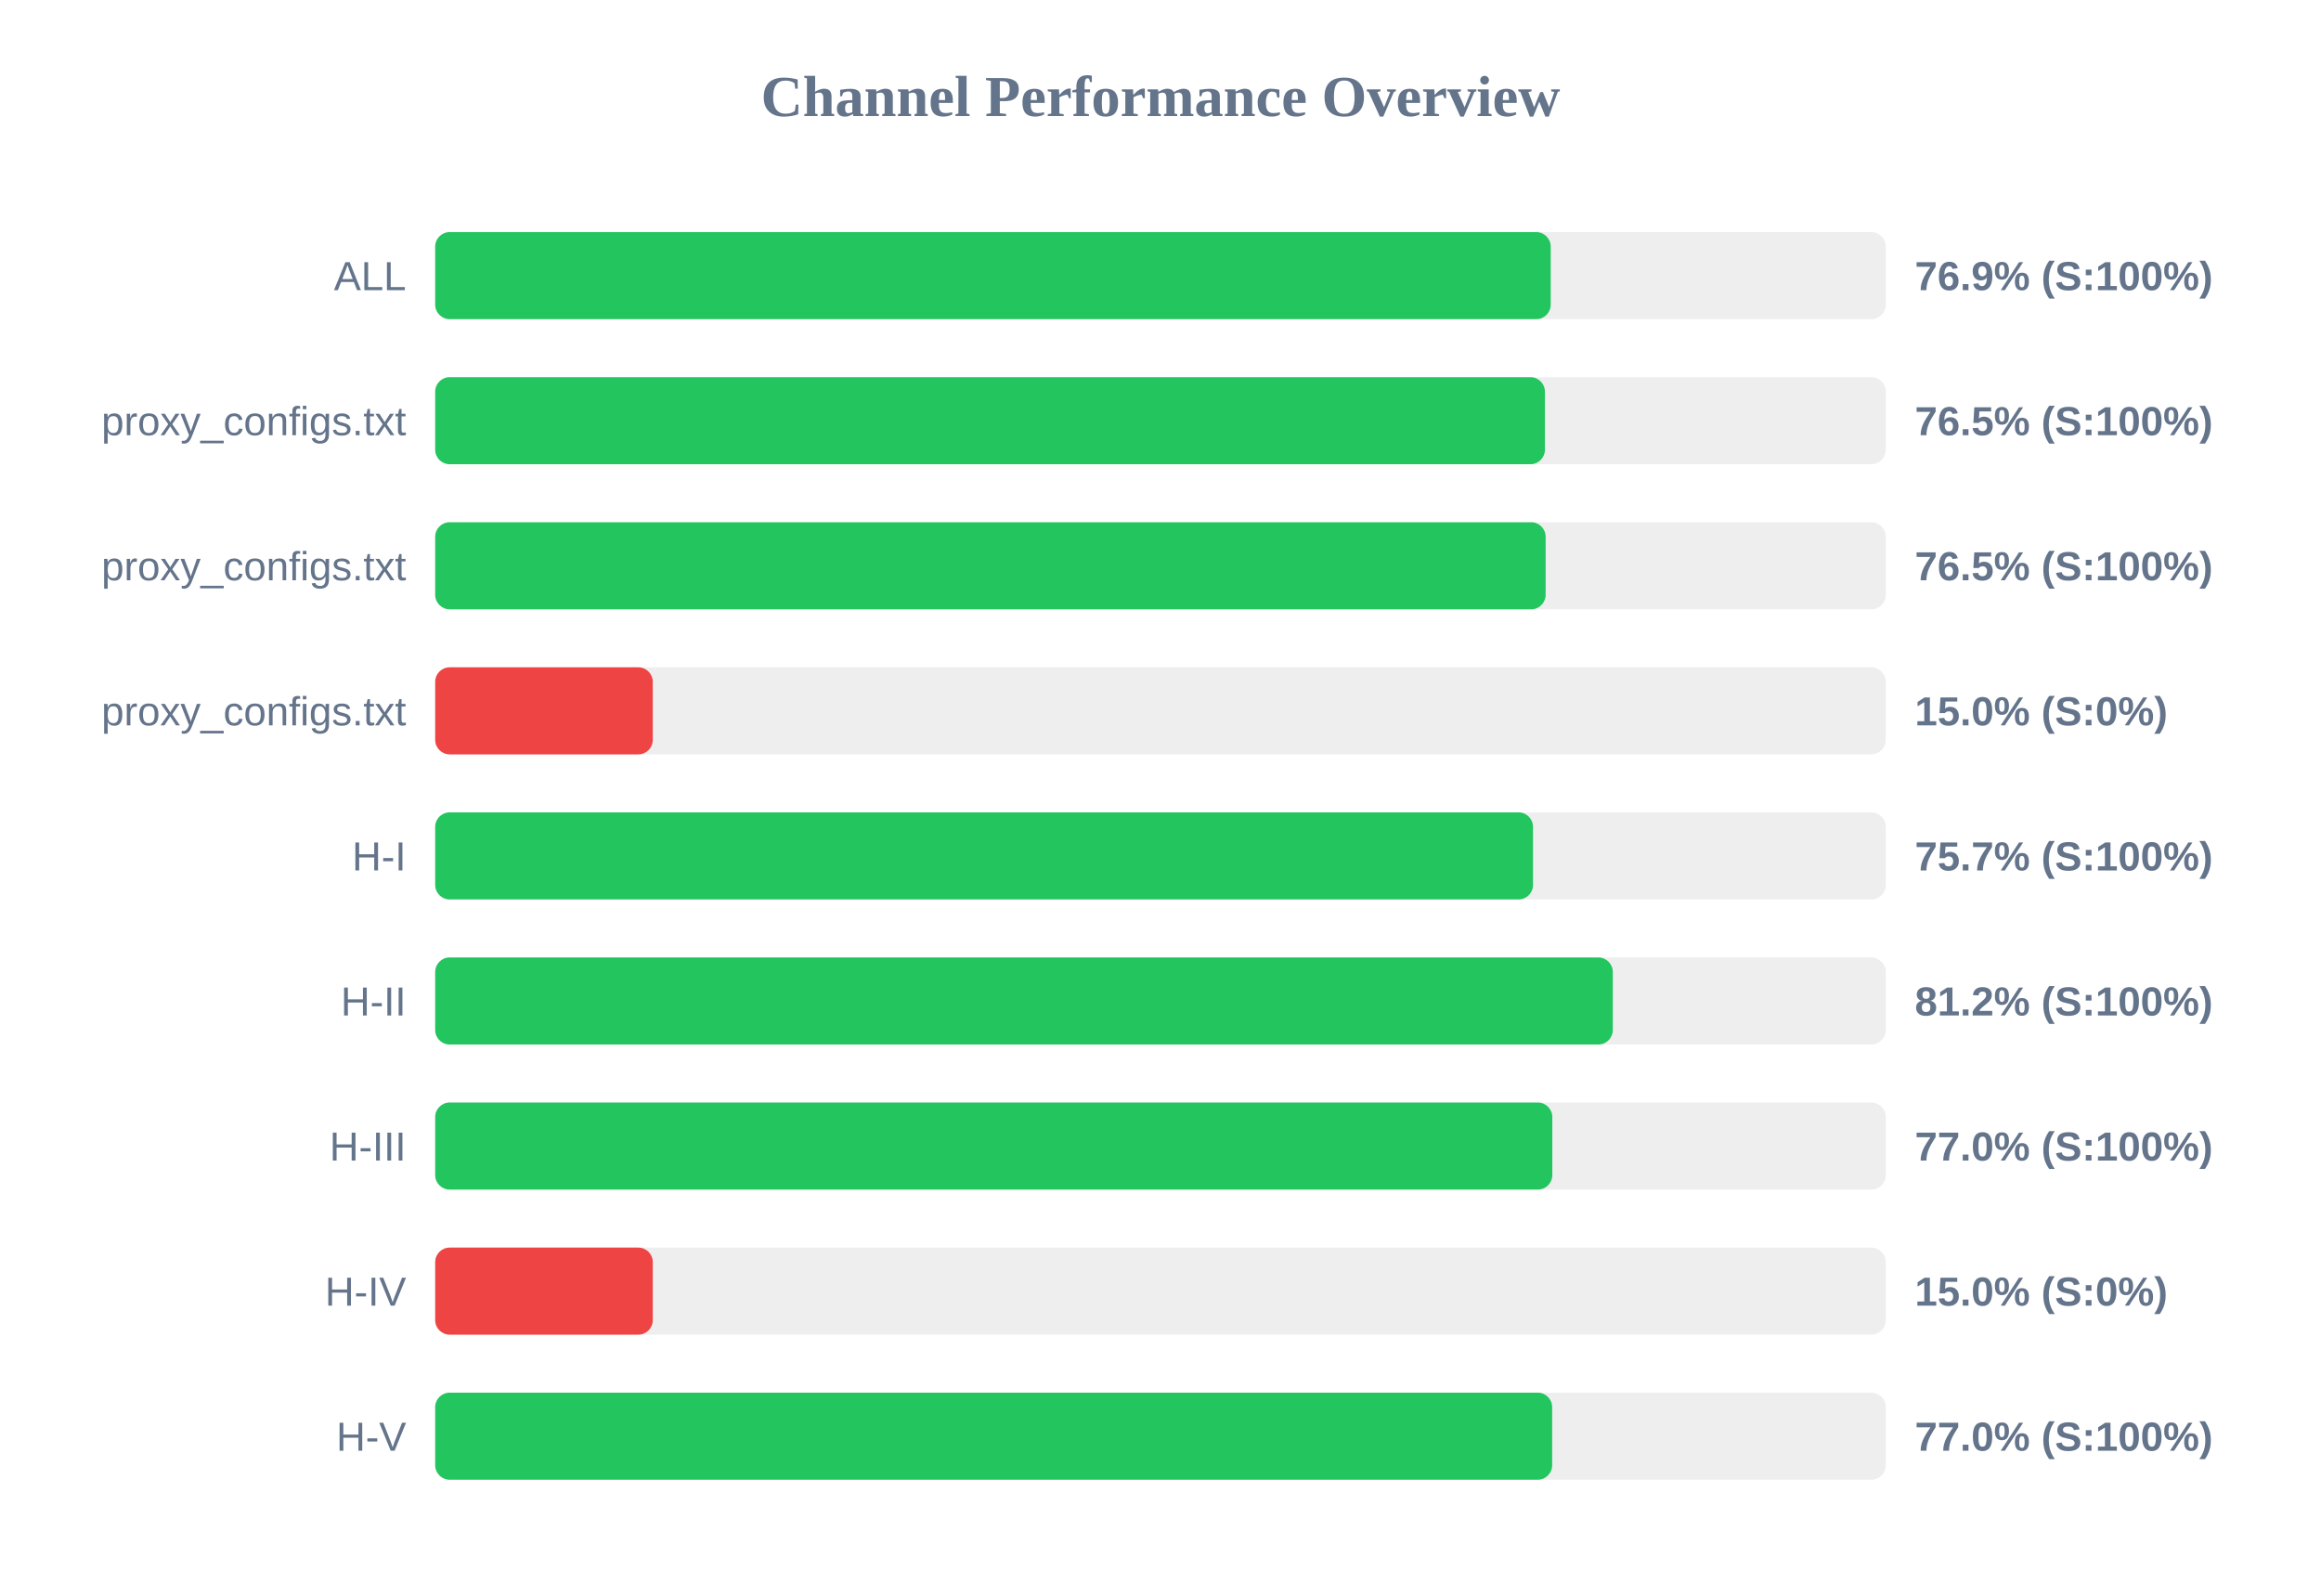
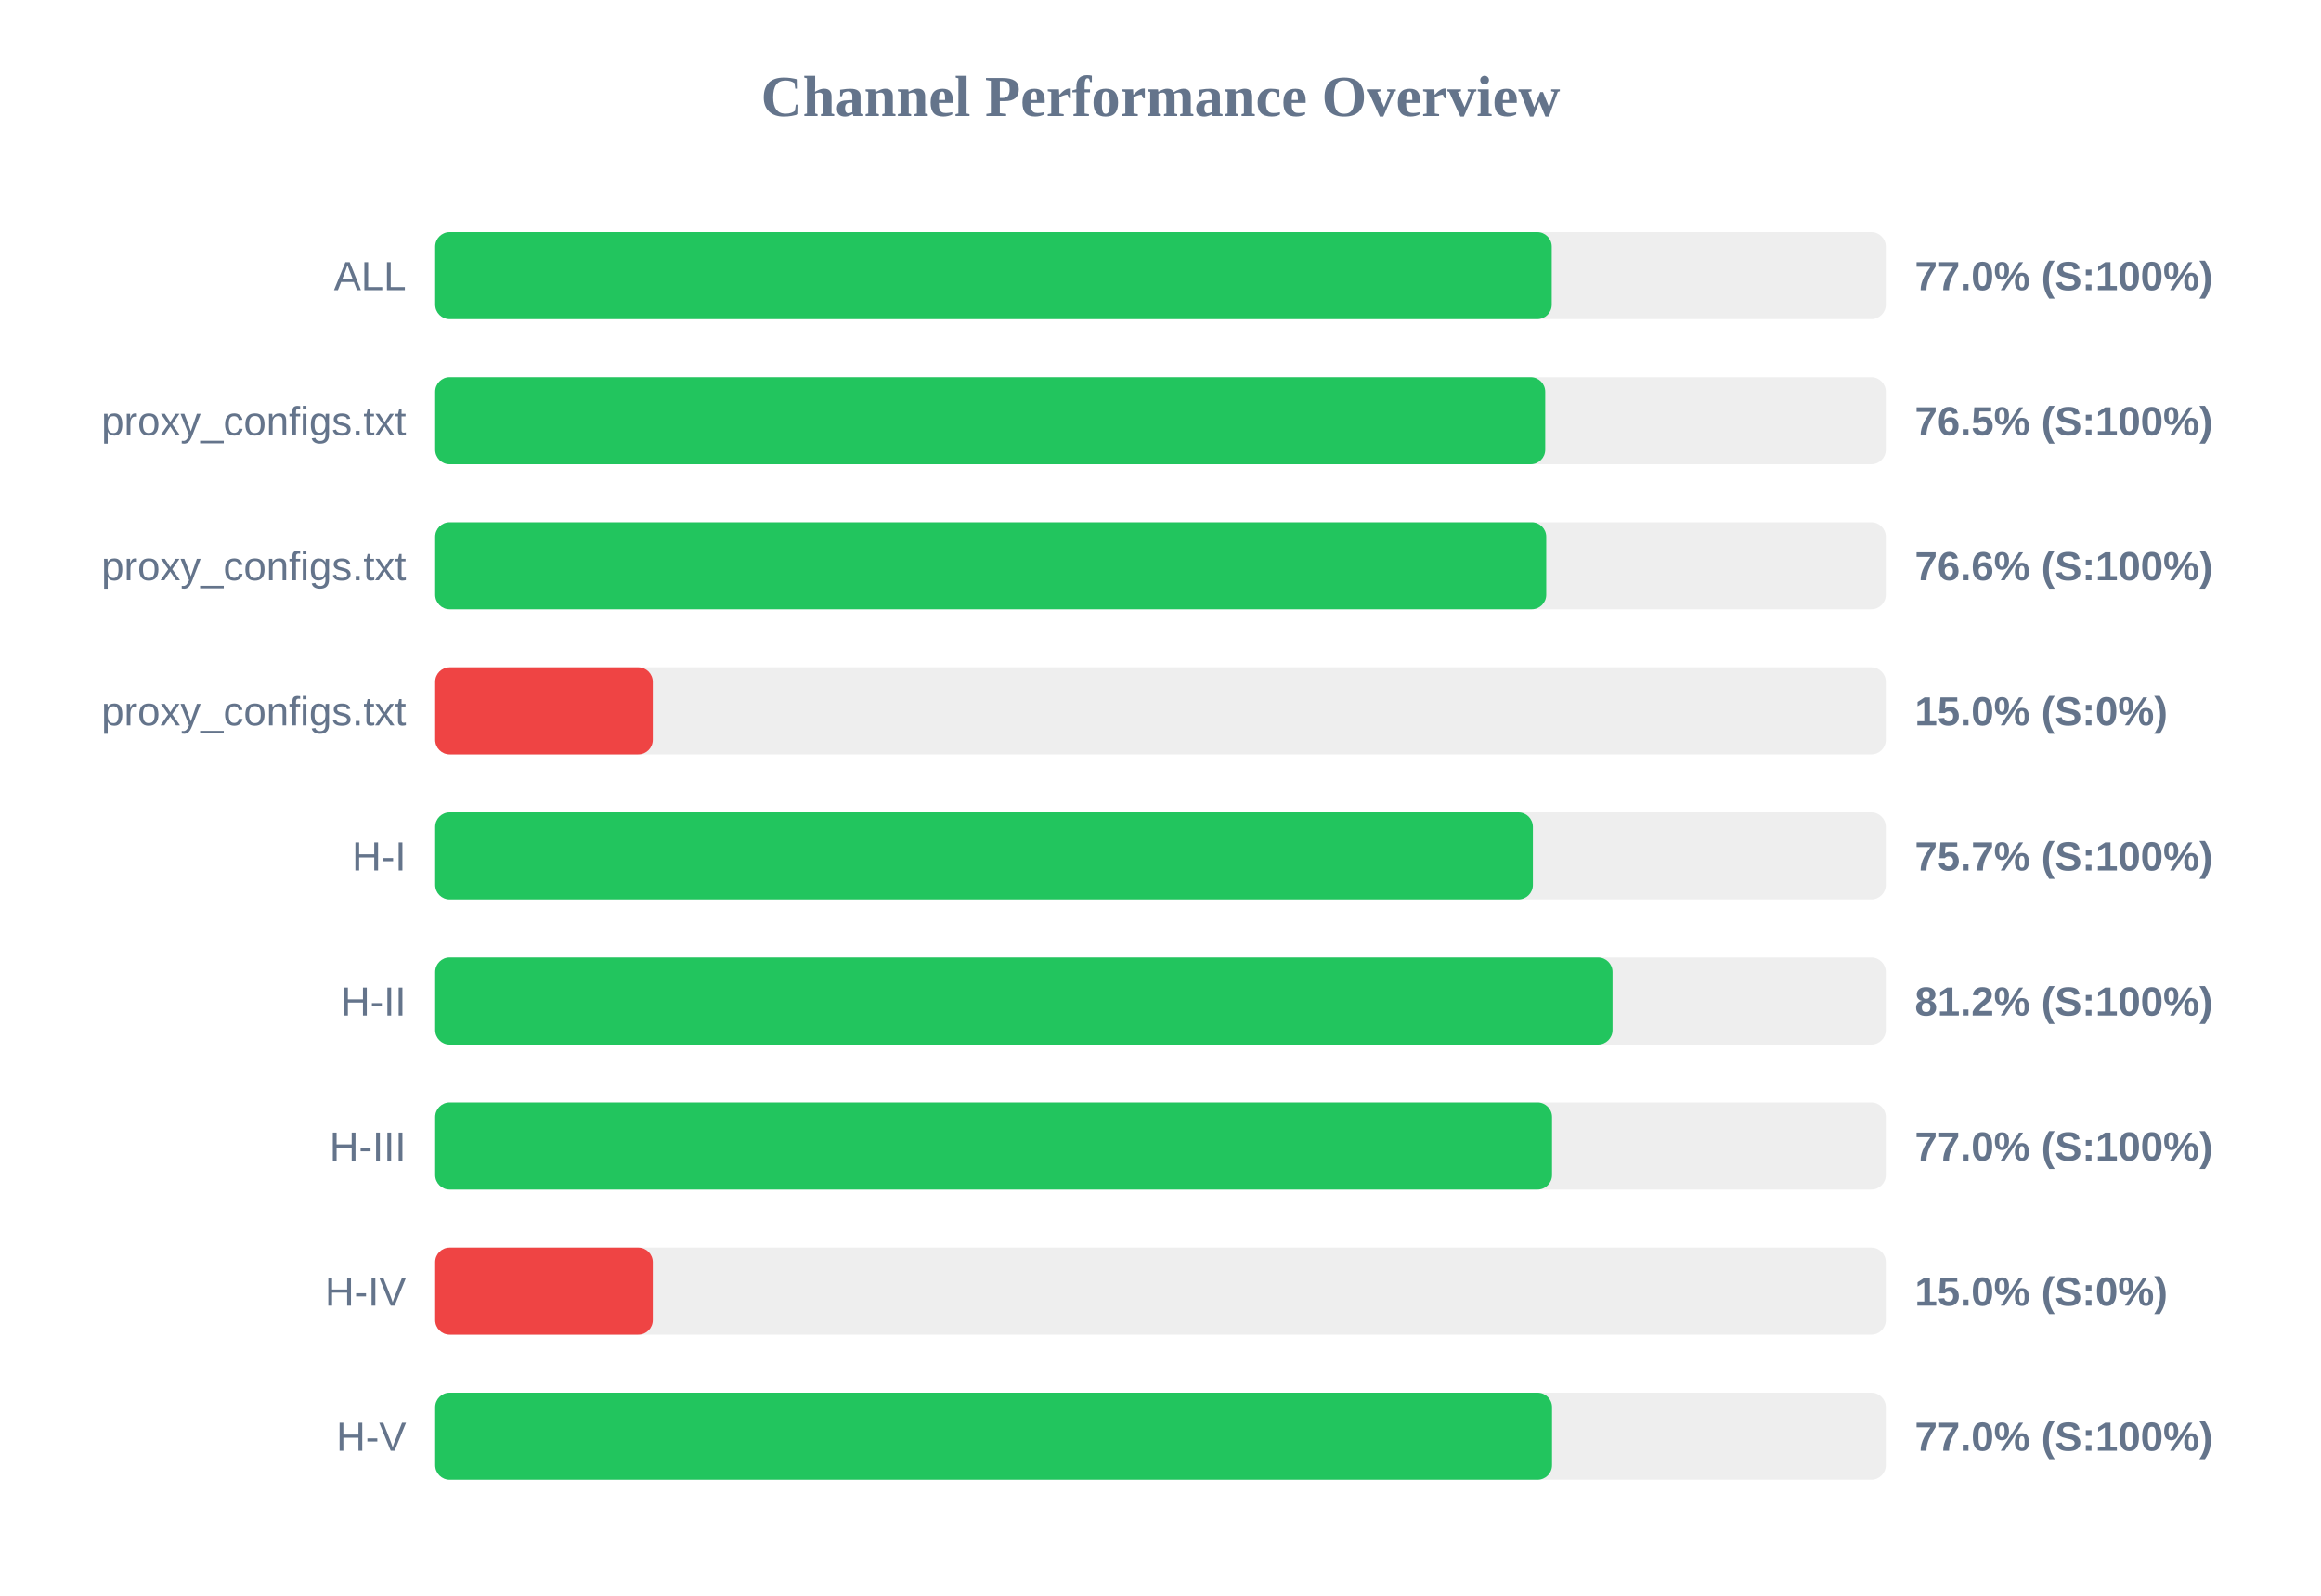
<svg xmlns="http://www.w3.org/2000/svg" width="800" height="550" version="1.1">
  <style>
        .row { font: 14px Arial; fill: #64748b; }
        .score { font: bold 14px Arial; fill: #64748b; }
    </style>
  <text x="400" y="40" text-anchor="middle" font-size="20px" font-weight="bold" fill="#64748b">Channel Performance Overview</text>
  <rect x="150" y="80" width="500" height="30" fill="#eee" rx="5" />
-   <rect x="150" y="80" width="384.5" height="30" fill="#22c55e" rx="5" />
+   <rect x="150" y="80" width="384.85" height="30" fill="#22c55e" rx="5" />
  <text x="140" y="100" text-anchor="end" class="row">ALL</text>
-   <text x="660" y="100" text-anchor="start" class="score">76.9% (S:100%)</text>
+   <text x="660" y="100" text-anchor="start" class="score">77.0% (S:100%)</text>
  <rect x="150" y="130" width="500" height="30" fill="#eee" rx="5" />
-   <rect x="150" y="130" width="382.5" height="30" fill="#22c55e" rx="5" />
+   <rect x="150" y="130" width="382.6" height="30" fill="#22c55e" rx="5" />
  <text x="140" y="150" text-anchor="end" class="row">proxy_configs.txt</text>
  <text x="660" y="150" text-anchor="start" class="score">76.5% (S:100%)</text>
  <rect x="150" y="180" width="500" height="30" fill="#eee" rx="5" />
-   <rect x="150" y="180" width="382.75" height="30" fill="#22c55e" rx="5" />
+   <rect x="150" y="180" width="382.95" height="30" fill="#22c55e" rx="5" />
  <text x="140" y="200" text-anchor="end" class="row">proxy_configs.txt</text>
-   <text x="660" y="200" text-anchor="start" class="score">76.5% (S:100%)</text>
+   <text x="660" y="200" text-anchor="start" class="score">76.6% (S:100%)</text>
  <rect x="150" y="230" width="500" height="30" fill="#eee" rx="5" />
  <rect x="150" y="230" width="75.0" height="30" fill="#ef4444" rx="5" />
  <text x="140" y="250" text-anchor="end" class="row">proxy_configs.txt</text>
  <text x="660" y="250" text-anchor="start" class="score">15.0% (S:0%)</text>
  <rect x="150" y="280" width="500" height="30" fill="#eee" rx="5" />
-   <rect x="150" y="280" width="378.4" height="30" fill="#22c55e" rx="5" />
+   <rect x="150" y="280" width="378.35" height="30" fill="#22c55e" rx="5" />
  <text x="140" y="300" text-anchor="end" class="row">H-I</text>
  <text x="660" y="300" text-anchor="start" class="score">75.7% (S:100%)</text>
  <rect x="150" y="330" width="500" height="30" fill="#eee" rx="5" />
-   <rect x="150" y="330" width="405.9" height="30" fill="#22c55e" rx="5" />
+   <rect x="150" y="330" width="405.8" height="30" fill="#22c55e" rx="5" />
  <text x="140" y="350" text-anchor="end" class="row">H-II</text>
  <text x="660" y="350" text-anchor="start" class="score">81.2% (S:100%)</text>
  <rect x="150" y="380" width="500" height="30" fill="#eee" rx="5" />
-   <rect x="150" y="380" width="385.05" height="30" fill="#22c55e" rx="5" />
+   <rect x="150" y="380" width="384.95" height="30" fill="#22c55e" rx="5" />
  <text x="140" y="400" text-anchor="end" class="row">H-III</text>
  <text x="660" y="400" text-anchor="start" class="score">77.0% (S:100%)</text>
  <rect x="150" y="430" width="500" height="30" fill="#eee" rx="5" />
  <rect x="150" y="430" width="75.0" height="30" fill="#ef4444" rx="5" />
  <text x="140" y="450" text-anchor="end" class="row">H-IV</text>
  <text x="660" y="450" text-anchor="start" class="score">15.0% (S:0%)</text>
  <rect x="150" y="480" width="500" height="30" fill="#eee" rx="5" />
-   <rect x="150" y="480" width="385.0" height="30" fill="#22c55e" rx="5" />
+   <rect x="150" y="480" width="384.95" height="30" fill="#22c55e" rx="5" />
  <text x="140" y="500" text-anchor="end" class="row">H-V</text>
  <text x="660" y="500" text-anchor="start" class="score">77.0% (S:100%)</text>
</svg>
